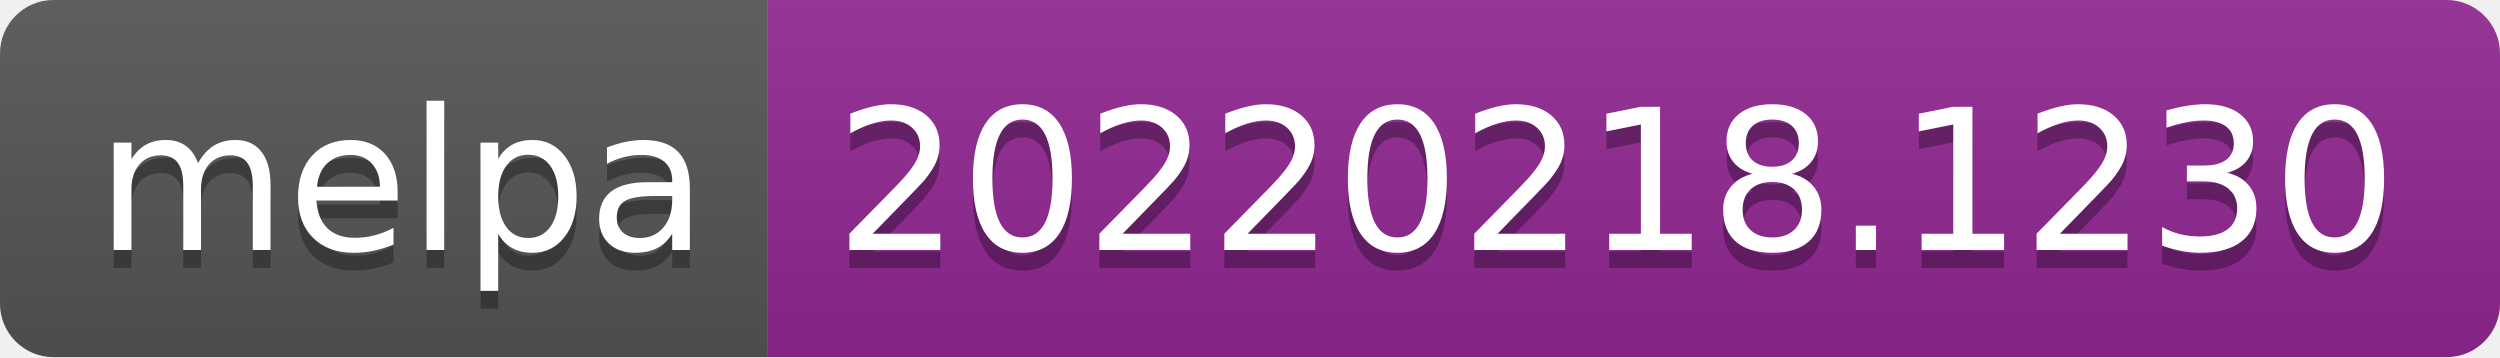
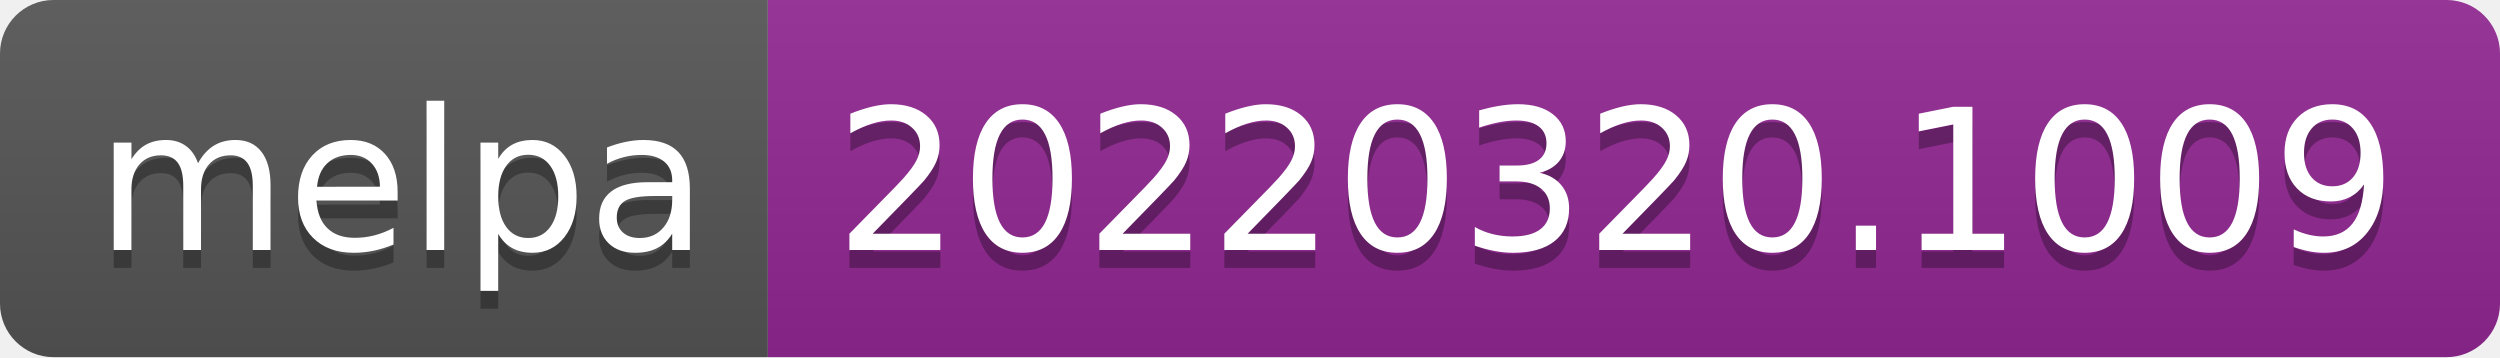
- <svg xmlns="http://www.w3.org/2000/svg" width="140" height="20" role="img" aria-label="melpa: 20220218.1230">
+ <svg xmlns="http://www.w3.org/2000/svg" width="140" height="20" role="img" aria-label="melpa: 20220320.1009">
  <linearGradient id="s" x2="0" y2="100%">
    <stop offset="0" stop-color="#bbb" stop-opacity=".1" />
    <stop offset="1" stop-opacity=".1" />
  </linearGradient>
  <clipPath id="r">
    <rect width="140" height="20" rx="3" fill="#fff" />
  </clipPath>
  <g clip-path="url(#r)">
    <rect width="43" height="20" fill="#555" />
    <rect x="43" width="97" height="20" fill="#922793" />
    <rect width="140" height="20" fill="url(#s)" />
  </g>
  <g fill="#fff" text-anchor="middle" font-family="Verdana,Geneva,DejaVu Sans,sans-serif" text-rendering="geometricPrecision" font-size="110">
    <text aria-hidden="true" x="225" y="150" fill="#010101" fill-opacity=".3" transform="scale(.1)" textLength="330">melpa</text>
    <text x="225" y="140" transform="scale(.1)" fill="#fff" textLength="330">melpa</text>
-     <text aria-hidden="true" x="905" y="150" fill="#010101" fill-opacity=".3" transform="scale(.1)" textLength="870">20220218.1230</text>
-     <text x="905" y="140" transform="scale(.1)" fill="#fff" textLength="870">20220218.1230</text>
+     <text aria-hidden="true" x="905" y="150" fill="#010101" fill-opacity=".3" transform="scale(.1)" textLength="870">20220320.1009</text>
+     <text x="905" y="140" transform="scale(.1)" fill="#fff" textLength="870">20220320.1009</text>
  </g>
</svg>
